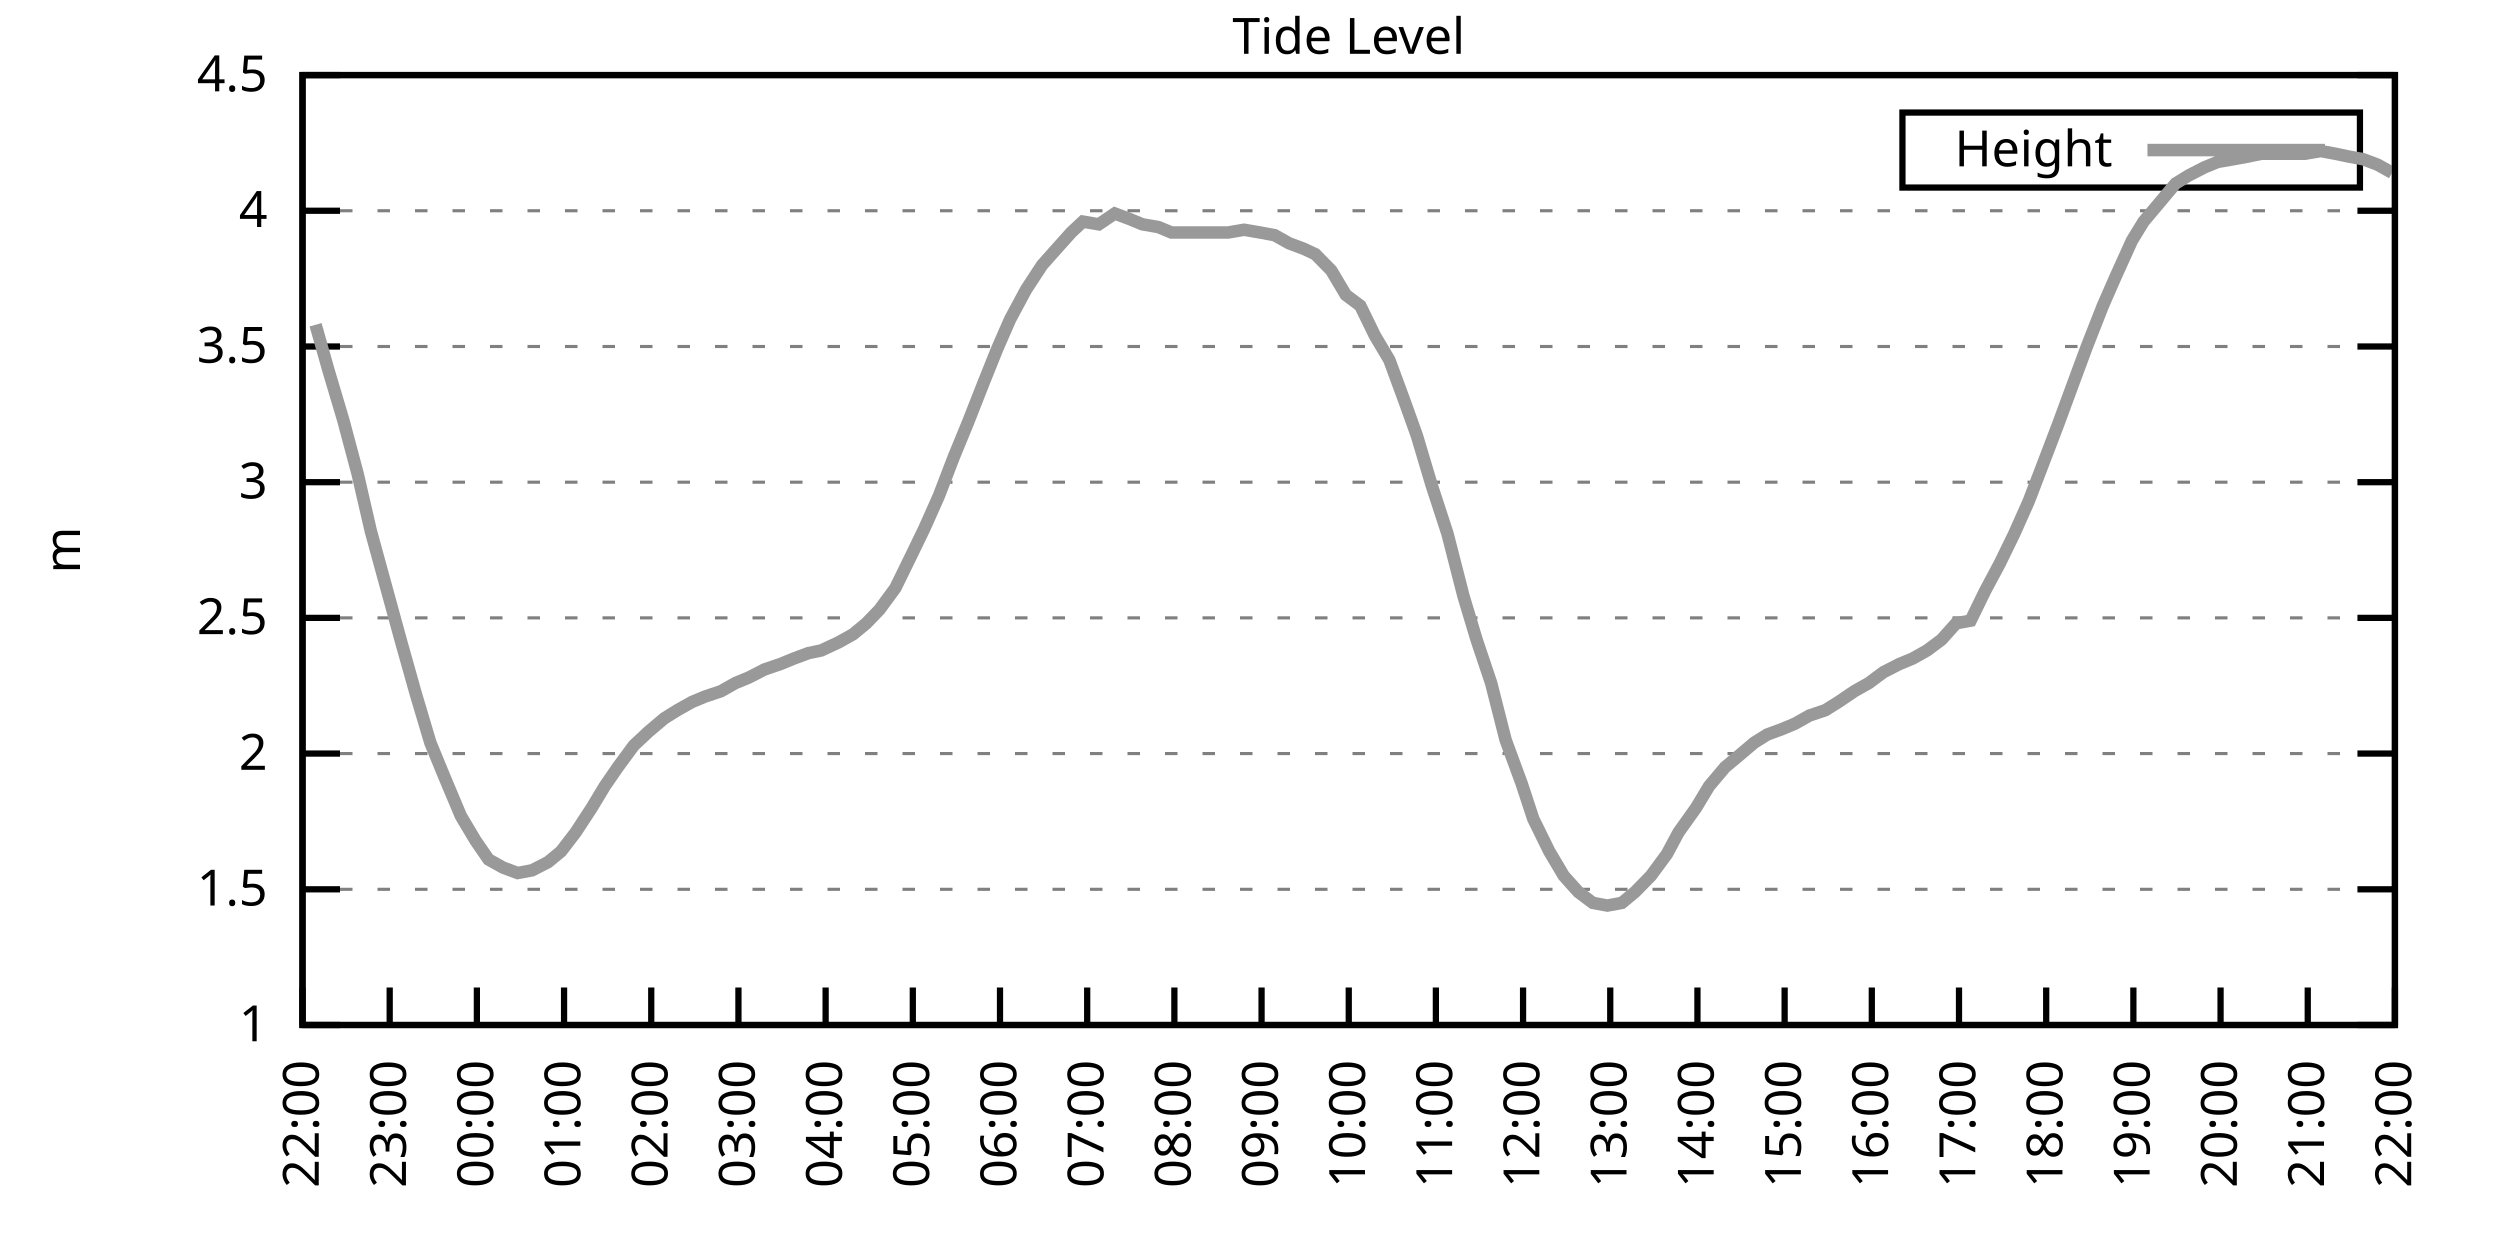
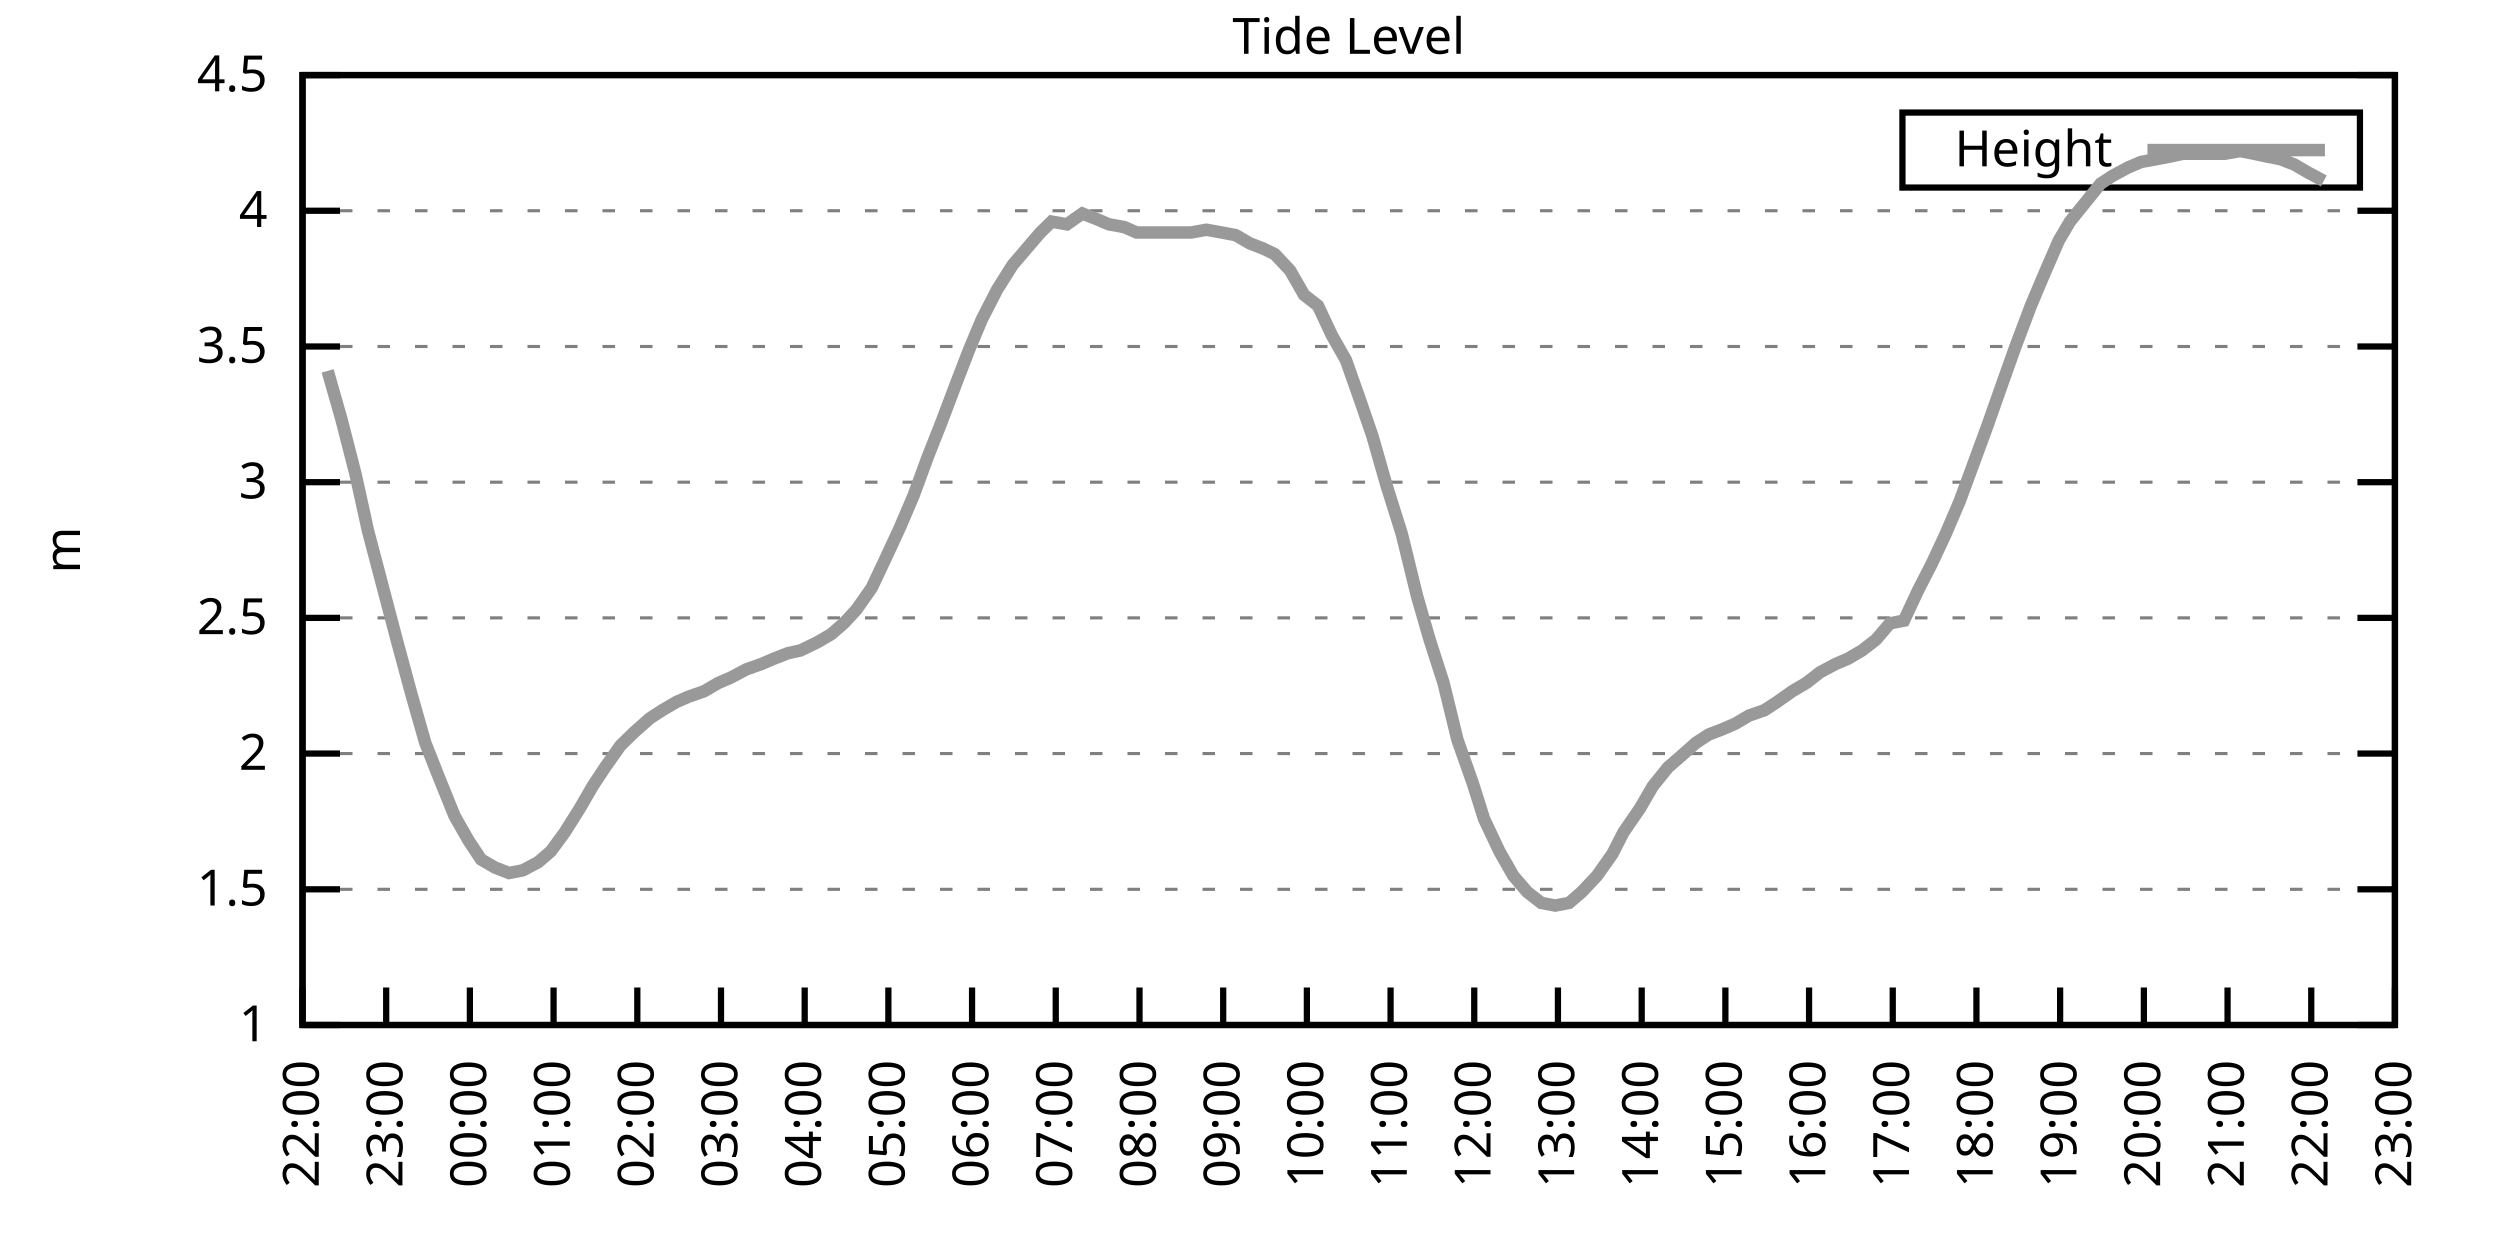
<svg xmlns="http://www.w3.org/2000/svg" xmlns:xlink="http://www.w3.org/1999/xlink" width="400" height="200" viewBox="0 0 400 200">
  <g id="gnuplot_canvas">
    <rect x="0" y="0" width="400" height="200" fill="none" />
    <defs>
      <circle id="gpDot" r="0.5" stroke-width="0.5" stroke="currentColor" />
      <path id="gpPt0" stroke-width="0.333" stroke="currentColor" d="M-1,0 h2 M0,-1 v2" />
      <path id="gpPt1" stroke-width="0.333" stroke="currentColor" d="M-1,-1 L1,1 M1,-1 L-1,1" />
      <path id="gpPt2" stroke-width="0.333" stroke="currentColor" d="M-1,0 L1,0 M0,-1 L0,1 M-1,-1 L1,1 M-1,1 L1,-1" />
      <rect id="gpPt3" stroke-width="0.333" stroke="currentColor" x="-1" y="-1" width="2" height="2" />
      <rect id="gpPt4" stroke-width="0.333" stroke="currentColor" fill="currentColor" x="-1" y="-1" width="2" height="2" />
      <circle id="gpPt5" stroke-width="0.333" stroke="currentColor" cx="0" cy="0" r="1" />
      <use xlink:href="#gpPt5" id="gpPt6" fill="currentColor" stroke="none" />
      <path id="gpPt7" stroke-width="0.333" stroke="currentColor" d="M0,-1.33 L-1.33,0.67 L1.33,0.67 z" />
      <use xlink:href="#gpPt7" id="gpPt8" fill="currentColor" stroke="none" />
      <use xlink:href="#gpPt7" id="gpPt9" stroke="currentColor" transform="rotate(180)" />
      <use xlink:href="#gpPt9" id="gpPt10" fill="currentColor" stroke="none" />
      <use xlink:href="#gpPt3" id="gpPt11" stroke="currentColor" transform="rotate(45)" />
      <use xlink:href="#gpPt11" id="gpPt12" fill="currentColor" stroke="none" />
      <path id="gpPt13" stroke-width="0.333" stroke="currentColor" d="M0,1.330 L1.265,0.411 L0.782,-1.067 L-0.782,-1.076 L-1.265,0.411 z" />
      <use xlink:href="#gpPt13" id="gpPt14" fill="currentColor" stroke="none" />
      <filter id="textbox" filterUnits="objectBoundingBox" x="0" y="0" height="1" width="1">
        <feFlood flood-color="white" flood-opacity="1" result="bgnd" />
        <feComposite in="SourceGraphic" in2="bgnd" operator="atop" />
      </filter>
      <filter id="greybox" filterUnits="objectBoundingBox" x="0" y="0" height="1" width="1">
        <feFlood flood-color="lightgrey" flood-opacity="1" result="grey" />
        <feComposite in="SourceGraphic" in2="grey" operator="atop" />
      </filter>
    </defs>
    <g fill="none" color="white" stroke="currentColor" stroke-width="1.00" stroke-linecap="butt" stroke-linejoin="miter">
</g>
    <g fill="none" color="black" stroke="currentColor" stroke-width="1.00" stroke-linecap="butt" stroke-linejoin="miter">
      <g stroke="none" shape-rendering="crispEdges">
        <polygon fill="rgb(255, 255, 255)" points="48.40,164.00 383.18,164.00 383.18,12.02 48.40,12.02 " />
      </g>
    </g>
    <g fill="none" color="black" stroke="currentColor" stroke-width="1.00" stroke-linecap="butt" stroke-linejoin="miter">
</g>
    <g fill="none" color="black" stroke="black" stroke-width="0.50" stroke-linecap="butt" stroke-linejoin="miter">
</g>
    <g fill="none" color="gray" stroke="currentColor" stroke-width="0.50" stroke-linecap="butt" stroke-linejoin="miter">
      <path stroke="gray" stroke-dasharray="2,4" class="gridline" d="M48.40,164.00 L383.19,164.00  " />
    </g>
    <g fill="none" color="gray" stroke="gray" stroke-width="1.00" stroke-linecap="butt" stroke-linejoin="miter">
</g>
    <g fill="none" color="black" stroke="currentColor" stroke-width="1.00" stroke-linecap="butt" stroke-linejoin="miter">
      <path stroke="black" d="M48.40,164.00 L54.40,164.00 M383.19,164.00 L377.19,164.00  " />
      <g transform="translate(42.80,166.60)" stroke="none" fill="black" font-family="Sans" font-size="8.00" text-anchor="end">
        <text>
          <tspan font-family="Sans"> 1</tspan>
        </text>
      </g>
    </g>
    <g fill="none" color="black" stroke="currentColor" stroke-width="1.00" stroke-linecap="butt" stroke-linejoin="miter">
</g>
    <g fill="none" color="black" stroke="black" stroke-width="0.50" stroke-linecap="butt" stroke-linejoin="miter">
</g>
    <g fill="none" color="gray" stroke="currentColor" stroke-width="0.50" stroke-linecap="butt" stroke-linejoin="miter">
      <path stroke="gray" stroke-dasharray="2,4" class="gridline" d="M48.40,142.29 L383.19,142.29  " />
    </g>
    <g fill="none" color="gray" stroke="gray" stroke-width="1.00" stroke-linecap="butt" stroke-linejoin="miter">
</g>
    <g fill="none" color="black" stroke="currentColor" stroke-width="1.00" stroke-linecap="butt" stroke-linejoin="miter">
      <path stroke="black" d="M48.40,142.29 L54.40,142.29 M383.19,142.29 L377.19,142.29  " />
      <g transform="translate(42.80,144.89)" stroke="none" fill="black" font-family="Sans" font-size="8.00" text-anchor="end">
        <text>
          <tspan font-family="Sans"> 1.5</tspan>
        </text>
      </g>
    </g>
    <g fill="none" color="black" stroke="currentColor" stroke-width="1.00" stroke-linecap="butt" stroke-linejoin="miter">
</g>
    <g fill="none" color="black" stroke="black" stroke-width="0.50" stroke-linecap="butt" stroke-linejoin="miter">
</g>
    <g fill="none" color="gray" stroke="currentColor" stroke-width="0.50" stroke-linecap="butt" stroke-linejoin="miter">
      <path stroke="gray" stroke-dasharray="2,4" class="gridline" d="M48.40,120.57 L383.19,120.57  " />
    </g>
    <g fill="none" color="gray" stroke="gray" stroke-width="1.00" stroke-linecap="butt" stroke-linejoin="miter">
</g>
    <g fill="none" color="black" stroke="currentColor" stroke-width="1.00" stroke-linecap="butt" stroke-linejoin="miter">
      <path stroke="black" d="M48.40,120.57 L54.40,120.57 M383.19,120.57 L377.19,120.57  " />
      <g transform="translate(42.80,123.17)" stroke="none" fill="black" font-family="Sans" font-size="8.00" text-anchor="end">
        <text>
          <tspan font-family="Sans"> 2</tspan>
        </text>
      </g>
    </g>
    <g fill="none" color="black" stroke="currentColor" stroke-width="1.00" stroke-linecap="butt" stroke-linejoin="miter">
</g>
    <g fill="none" color="black" stroke="black" stroke-width="0.50" stroke-linecap="butt" stroke-linejoin="miter">
</g>
    <g fill="none" color="gray" stroke="currentColor" stroke-width="0.50" stroke-linecap="butt" stroke-linejoin="miter">
      <path stroke="gray" stroke-dasharray="2,4" class="gridline" d="M48.40,98.86 L383.19,98.86  " />
    </g>
    <g fill="none" color="gray" stroke="gray" stroke-width="1.00" stroke-linecap="butt" stroke-linejoin="miter">
</g>
    <g fill="none" color="black" stroke="currentColor" stroke-width="1.00" stroke-linecap="butt" stroke-linejoin="miter">
      <path stroke="black" d="M48.40,98.86 L54.40,98.86 M383.19,98.86 L377.19,98.86  " />
      <g transform="translate(42.80,101.46)" stroke="none" fill="black" font-family="Sans" font-size="8.00" text-anchor="end">
        <text>
          <tspan font-family="Sans"> 2.5</tspan>
        </text>
      </g>
    </g>
    <g fill="none" color="black" stroke="currentColor" stroke-width="1.00" stroke-linecap="butt" stroke-linejoin="miter">
</g>
    <g fill="none" color="black" stroke="black" stroke-width="0.50" stroke-linecap="butt" stroke-linejoin="miter">
</g>
    <g fill="none" color="gray" stroke="currentColor" stroke-width="0.50" stroke-linecap="butt" stroke-linejoin="miter">
      <path stroke="gray" stroke-dasharray="2,4" class="gridline" d="M48.40,77.15 L383.19,77.15  " />
    </g>
    <g fill="none" color="gray" stroke="gray" stroke-width="1.00" stroke-linecap="butt" stroke-linejoin="miter">
</g>
    <g fill="none" color="black" stroke="currentColor" stroke-width="1.00" stroke-linecap="butt" stroke-linejoin="miter">
      <path stroke="black" d="M48.40,77.15 L54.40,77.15 M383.19,77.15 L377.19,77.15  " />
      <g transform="translate(42.80,79.75)" stroke="none" fill="black" font-family="Sans" font-size="8.00" text-anchor="end">
        <text>
          <tspan font-family="Sans"> 3</tspan>
        </text>
      </g>
    </g>
    <g fill="none" color="black" stroke="currentColor" stroke-width="1.00" stroke-linecap="butt" stroke-linejoin="miter">
</g>
    <g fill="none" color="black" stroke="black" stroke-width="0.50" stroke-linecap="butt" stroke-linejoin="miter">
</g>
    <g fill="none" color="gray" stroke="currentColor" stroke-width="0.50" stroke-linecap="butt" stroke-linejoin="miter">
      <path stroke="gray" stroke-dasharray="2,4" class="gridline" d="M48.40,55.44 L383.19,55.44  " />
    </g>
    <g fill="none" color="gray" stroke="gray" stroke-width="1.00" stroke-linecap="butt" stroke-linejoin="miter">
</g>
    <g fill="none" color="black" stroke="currentColor" stroke-width="1.00" stroke-linecap="butt" stroke-linejoin="miter">
      <path stroke="black" d="M48.40,55.44 L54.40,55.44 M383.19,55.44 L377.19,55.44  " />
      <g transform="translate(42.80,58.04)" stroke="none" fill="black" font-family="Sans" font-size="8.00" text-anchor="end">
        <text>
          <tspan font-family="Sans"> 3.5</tspan>
        </text>
      </g>
    </g>
    <g fill="none" color="black" stroke="currentColor" stroke-width="1.00" stroke-linecap="butt" stroke-linejoin="miter">
</g>
    <g fill="none" color="black" stroke="black" stroke-width="0.50" stroke-linecap="butt" stroke-linejoin="miter">
</g>
    <g fill="none" color="gray" stroke="currentColor" stroke-width="0.50" stroke-linecap="butt" stroke-linejoin="miter">
      <path stroke="gray" stroke-dasharray="2,4" class="gridline" d="M48.40,33.72 L383.19,33.72  " />
    </g>
    <g fill="none" color="gray" stroke="gray" stroke-width="1.00" stroke-linecap="butt" stroke-linejoin="miter">
</g>
    <g fill="none" color="black" stroke="currentColor" stroke-width="1.00" stroke-linecap="butt" stroke-linejoin="miter">
      <path stroke="black" d="M48.40,33.72 L54.40,33.72 M383.19,33.72 L377.19,33.72  " />
      <g transform="translate(42.80,36.32)" stroke="none" fill="black" font-family="Sans" font-size="8.00" text-anchor="end">
        <text>
          <tspan font-family="Sans"> 4</tspan>
        </text>
      </g>
    </g>
    <g fill="none" color="black" stroke="currentColor" stroke-width="1.00" stroke-linecap="butt" stroke-linejoin="miter">
</g>
    <g fill="none" color="black" stroke="black" stroke-width="0.50" stroke-linecap="butt" stroke-linejoin="miter">
</g>
    <g fill="none" color="gray" stroke="currentColor" stroke-width="0.50" stroke-linecap="butt" stroke-linejoin="miter">
      <path stroke="gray" stroke-dasharray="2,4" class="gridline" d="M48.40,12.01 L383.19,12.01  " />
    </g>
    <g fill="none" color="gray" stroke="gray" stroke-width="1.00" stroke-linecap="butt" stroke-linejoin="miter">
</g>
    <g fill="none" color="black" stroke="currentColor" stroke-width="1.00" stroke-linecap="butt" stroke-linejoin="miter">
      <path stroke="black" d="M48.40,12.01 L54.40,12.01 M383.19,12.01 L377.19,12.01  " />
      <g transform="translate(42.80,14.61)" stroke="none" fill="black" font-family="Sans" font-size="8.00" text-anchor="end">
        <text>
          <tspan font-family="Sans"> 4.5</tspan>
        </text>
      </g>
    </g>
    <g fill="none" color="black" stroke="currentColor" stroke-width="1.00" stroke-linecap="butt" stroke-linejoin="miter">
      <path stroke="black" d="M48.40,164.00 L48.40,158.00  " />
      <g transform="translate(51.00,169.60) rotate(270.00)" stroke="none" fill="black" font-family="Sans" font-size="8.00" text-anchor="end">
        <text>
          <tspan font-family="Sans">22:00</tspan>
        </text>
      </g>
    </g>
    <g fill="none" color="black" stroke="currentColor" stroke-width="1.00" stroke-linecap="butt" stroke-linejoin="miter">
-       <path stroke="black" d="M62.35,164.00 L62.35,158.00  " />
-       <g transform="translate(64.95,169.60) rotate(270.00)" stroke="none" fill="black" font-family="Sans" font-size="8.00" text-anchor="end">
+       <path stroke="black" d="M61.79,164.00 L61.79,158.00  " />
+       <g transform="translate(64.39,169.60) rotate(270.00)" stroke="none" fill="black" font-family="Sans" font-size="8.00" text-anchor="end">
        <text>
          <tspan font-family="Sans">23:00</tspan>
        </text>
      </g>
    </g>
    <g fill="none" color="black" stroke="currentColor" stroke-width="1.00" stroke-linecap="butt" stroke-linejoin="miter">
-       <path stroke="black" d="M76.30,164.00 L76.30,158.00  " />
-       <g transform="translate(78.90,169.60) rotate(270.00)" stroke="none" fill="black" font-family="Sans" font-size="8.00" text-anchor="end">
+       <path stroke="black" d="M75.18,164.00 L75.18,158.00  " />
+       <g transform="translate(77.78,169.60) rotate(270.00)" stroke="none" fill="black" font-family="Sans" font-size="8.00" text-anchor="end">
        <text>
          <tspan font-family="Sans">00:00</tspan>
        </text>
      </g>
    </g>
    <g fill="none" color="black" stroke="currentColor" stroke-width="1.00" stroke-linecap="butt" stroke-linejoin="miter">
-       <path stroke="black" d="M90.25,164.00 L90.25,158.00  " />
-       <g transform="translate(92.85,169.60) rotate(270.00)" stroke="none" fill="black" font-family="Sans" font-size="8.00" text-anchor="end">
+       <path stroke="black" d="M88.57,164.00 L88.57,158.00  " />
+       <g transform="translate(91.17,169.60) rotate(270.00)" stroke="none" fill="black" font-family="Sans" font-size="8.00" text-anchor="end">
        <text>
          <tspan font-family="Sans">01:00</tspan>
        </text>
      </g>
    </g>
    <g fill="none" color="black" stroke="currentColor" stroke-width="1.00" stroke-linecap="butt" stroke-linejoin="miter">
-       <path stroke="black" d="M104.20,164.00 L104.20,158.00  " />
-       <g transform="translate(106.80,169.60) rotate(270.00)" stroke="none" fill="black" font-family="Sans" font-size="8.00" text-anchor="end">
+       <path stroke="black" d="M101.97,164.00 L101.97,158.00  " />
+       <g transform="translate(104.57,169.60) rotate(270.00)" stroke="none" fill="black" font-family="Sans" font-size="8.00" text-anchor="end">
        <text>
          <tspan font-family="Sans">02:00</tspan>
        </text>
      </g>
    </g>
    <g fill="none" color="black" stroke="currentColor" stroke-width="1.00" stroke-linecap="butt" stroke-linejoin="miter">
-       <path stroke="black" d="M118.15,164.00 L118.15,158.00  " />
-       <g transform="translate(120.75,169.60) rotate(270.00)" stroke="none" fill="black" font-family="Sans" font-size="8.00" text-anchor="end">
+       <path stroke="black" d="M115.36,164.00 L115.36,158.00  " />
+       <g transform="translate(117.96,169.60) rotate(270.00)" stroke="none" fill="black" font-family="Sans" font-size="8.00" text-anchor="end">
        <text>
          <tspan font-family="Sans">03:00</tspan>
        </text>
      </g>
    </g>
    <g fill="none" color="black" stroke="currentColor" stroke-width="1.00" stroke-linecap="butt" stroke-linejoin="miter">
-       <path stroke="black" d="M132.10,164.00 L132.10,158.00  " />
-       <g transform="translate(134.70,169.60) rotate(270.00)" stroke="none" fill="black" font-family="Sans" font-size="8.00" text-anchor="end">
+       <path stroke="black" d="M128.75,164.00 L128.75,158.00  " />
+       <g transform="translate(131.35,169.60) rotate(270.00)" stroke="none" fill="black" font-family="Sans" font-size="8.00" text-anchor="end">
        <text>
          <tspan font-family="Sans">04:00</tspan>
        </text>
      </g>
    </g>
    <g fill="none" color="black" stroke="currentColor" stroke-width="1.00" stroke-linecap="butt" stroke-linejoin="miter">
-       <path stroke="black" d="M146.05,164.00 L146.05,158.00  " />
-       <g transform="translate(148.65,169.60) rotate(270.00)" stroke="none" fill="black" font-family="Sans" font-size="8.00" text-anchor="end">
+       <path stroke="black" d="M142.14,164.00 L142.14,158.00  " />
+       <g transform="translate(144.74,169.60) rotate(270.00)" stroke="none" fill="black" font-family="Sans" font-size="8.00" text-anchor="end">
        <text>
          <tspan font-family="Sans">05:00</tspan>
        </text>
      </g>
    </g>
    <g fill="none" color="black" stroke="currentColor" stroke-width="1.00" stroke-linecap="butt" stroke-linejoin="miter">
-       <path stroke="black" d="M160.00,164.00 L160.00,158.00  " />
-       <g transform="translate(162.60,169.60) rotate(270.00)" stroke="none" fill="black" font-family="Sans" font-size="8.00" text-anchor="end">
+       <path stroke="black" d="M155.53,164.00 L155.53,158.00  " />
+       <g transform="translate(158.13,169.60) rotate(270.00)" stroke="none" fill="black" font-family="Sans" font-size="8.00" text-anchor="end">
        <text>
          <tspan font-family="Sans">06:00</tspan>
        </text>
      </g>
    </g>
    <g fill="none" color="black" stroke="currentColor" stroke-width="1.00" stroke-linecap="butt" stroke-linejoin="miter">
-       <path stroke="black" d="M173.95,164.00 L173.95,158.00  " />
-       <g transform="translate(176.55,169.60) rotate(270.00)" stroke="none" fill="black" font-family="Sans" font-size="8.00" text-anchor="end">
+       <path stroke="black" d="M168.92,164.00 L168.92,158.00  " />
+       <g transform="translate(171.52,169.60) rotate(270.00)" stroke="none" fill="black" font-family="Sans" font-size="8.00" text-anchor="end">
        <text>
          <tspan font-family="Sans">07:00</tspan>
        </text>
      </g>
    </g>
    <g fill="none" color="black" stroke="currentColor" stroke-width="1.00" stroke-linecap="butt" stroke-linejoin="miter">
-       <path stroke="black" d="M187.90,164.00 L187.90,158.00  " />
-       <g transform="translate(190.50,169.60) rotate(270.00)" stroke="none" fill="black" font-family="Sans" font-size="8.00" text-anchor="end">
+       <path stroke="black" d="M182.32,164.00 L182.32,158.00  " />
+       <g transform="translate(184.92,169.60) rotate(270.00)" stroke="none" fill="black" font-family="Sans" font-size="8.00" text-anchor="end">
        <text>
          <tspan font-family="Sans">08:00</tspan>
        </text>
      </g>
    </g>
    <g fill="none" color="black" stroke="currentColor" stroke-width="1.00" stroke-linecap="butt" stroke-linejoin="miter">
-       <path stroke="black" d="M201.85,164.00 L201.85,158.00  " />
-       <g transform="translate(204.45,169.60) rotate(270.00)" stroke="none" fill="black" font-family="Sans" font-size="8.00" text-anchor="end">
+       <path stroke="black" d="M195.71,164.00 L195.71,158.00  " />
+       <g transform="translate(198.31,169.60) rotate(270.00)" stroke="none" fill="black" font-family="Sans" font-size="8.00" text-anchor="end">
        <text>
          <tspan font-family="Sans">09:00</tspan>
        </text>
      </g>
    </g>
    <g fill="none" color="black" stroke="currentColor" stroke-width="1.00" stroke-linecap="butt" stroke-linejoin="miter">
-       <path stroke="black" d="M215.80,164.00 L215.80,158.00  " />
-       <g transform="translate(218.40,169.60) rotate(270.00)" stroke="none" fill="black" font-family="Sans" font-size="8.00" text-anchor="end">
+       <path stroke="black" d="M209.10,164.00 L209.10,158.00  " />
+       <g transform="translate(211.70,169.60) rotate(270.00)" stroke="none" fill="black" font-family="Sans" font-size="8.00" text-anchor="end">
        <text>
          <tspan font-family="Sans">10:00</tspan>
        </text>
      </g>
    </g>
    <g fill="none" color="black" stroke="currentColor" stroke-width="1.00" stroke-linecap="butt" stroke-linejoin="miter">
-       <path stroke="black" d="M229.74,164.00 L229.74,158.00  " />
-       <g transform="translate(232.34,169.60) rotate(270.00)" stroke="none" fill="black" font-family="Sans" font-size="8.00" text-anchor="end">
+       <path stroke="black" d="M222.49,164.00 L222.49,158.00  " />
+       <g transform="translate(225.09,169.60) rotate(270.00)" stroke="none" fill="black" font-family="Sans" font-size="8.00" text-anchor="end">
        <text>
          <tspan font-family="Sans">11:00</tspan>
        </text>
      </g>
    </g>
    <g fill="none" color="black" stroke="currentColor" stroke-width="1.00" stroke-linecap="butt" stroke-linejoin="miter">
-       <path stroke="black" d="M243.69,164.00 L243.69,158.00  " />
-       <g transform="translate(246.29,169.60) rotate(270.00)" stroke="none" fill="black" font-family="Sans" font-size="8.00" text-anchor="end">
+       <path stroke="black" d="M235.88,164.00 L235.88,158.00  " />
+       <g transform="translate(238.48,169.60) rotate(270.00)" stroke="none" fill="black" font-family="Sans" font-size="8.00" text-anchor="end">
        <text>
          <tspan font-family="Sans">12:00</tspan>
        </text>
      </g>
    </g>
    <g fill="none" color="black" stroke="currentColor" stroke-width="1.00" stroke-linecap="butt" stroke-linejoin="miter">
-       <path stroke="black" d="M257.64,164.00 L257.64,158.00  " />
-       <g transform="translate(260.24,169.60) rotate(270.00)" stroke="none" fill="black" font-family="Sans" font-size="8.00" text-anchor="end">
+       <path stroke="black" d="M249.27,164.00 L249.27,158.00  " />
+       <g transform="translate(251.87,169.60) rotate(270.00)" stroke="none" fill="black" font-family="Sans" font-size="8.00" text-anchor="end">
        <text>
          <tspan font-family="Sans">13:00</tspan>
        </text>
      </g>
    </g>
    <g fill="none" color="black" stroke="currentColor" stroke-width="1.00" stroke-linecap="butt" stroke-linejoin="miter">
-       <path stroke="black" d="M271.59,164.00 L271.59,158.00  " />
-       <g transform="translate(274.19,169.60) rotate(270.00)" stroke="none" fill="black" font-family="Sans" font-size="8.00" text-anchor="end">
+       <path stroke="black" d="M262.67,164.00 L262.67,158.00  " />
+       <g transform="translate(265.27,169.60) rotate(270.00)" stroke="none" fill="black" font-family="Sans" font-size="8.00" text-anchor="end">
        <text>
          <tspan font-family="Sans">14:00</tspan>
        </text>
      </g>
    </g>
    <g fill="none" color="black" stroke="currentColor" stroke-width="1.00" stroke-linecap="butt" stroke-linejoin="miter">
-       <path stroke="black" d="M285.54,164.00 L285.54,158.00  " />
-       <g transform="translate(288.14,169.60) rotate(270.00)" stroke="none" fill="black" font-family="Sans" font-size="8.00" text-anchor="end">
+       <path stroke="black" d="M276.06,164.00 L276.06,158.00  " />
+       <g transform="translate(278.66,169.60) rotate(270.00)" stroke="none" fill="black" font-family="Sans" font-size="8.00" text-anchor="end">
        <text>
          <tspan font-family="Sans">15:00</tspan>
        </text>
      </g>
    </g>
    <g fill="none" color="black" stroke="currentColor" stroke-width="1.00" stroke-linecap="butt" stroke-linejoin="miter">
-       <path stroke="black" d="M299.49,164.00 L299.49,158.00  " />
-       <g transform="translate(302.09,169.60) rotate(270.00)" stroke="none" fill="black" font-family="Sans" font-size="8.00" text-anchor="end">
+       <path stroke="black" d="M289.45,164.00 L289.45,158.00  " />
+       <g transform="translate(292.05,169.60) rotate(270.00)" stroke="none" fill="black" font-family="Sans" font-size="8.00" text-anchor="end">
        <text>
          <tspan font-family="Sans">16:00</tspan>
        </text>
      </g>
    </g>
    <g fill="none" color="black" stroke="currentColor" stroke-width="1.00" stroke-linecap="butt" stroke-linejoin="miter">
-       <path stroke="black" d="M313.44,164.00 L313.44,158.00  " />
-       <g transform="translate(316.04,169.60) rotate(270.00)" stroke="none" fill="black" font-family="Sans" font-size="8.00" text-anchor="end">
+       <path stroke="black" d="M302.84,164.00 L302.84,158.00  " />
+       <g transform="translate(305.44,169.60) rotate(270.00)" stroke="none" fill="black" font-family="Sans" font-size="8.00" text-anchor="end">
        <text>
          <tspan font-family="Sans">17:00</tspan>
        </text>
      </g>
    </g>
    <g fill="none" color="black" stroke="currentColor" stroke-width="1.00" stroke-linecap="butt" stroke-linejoin="miter">
-       <path stroke="black" d="M327.39,164.00 L327.39,158.00  " />
-       <g transform="translate(329.99,169.60) rotate(270.00)" stroke="none" fill="black" font-family="Sans" font-size="8.00" text-anchor="end">
+       <path stroke="black" d="M316.23,164.00 L316.23,158.00  " />
+       <g transform="translate(318.83,169.60) rotate(270.00)" stroke="none" fill="black" font-family="Sans" font-size="8.00" text-anchor="end">
        <text>
          <tspan font-family="Sans">18:00</tspan>
        </text>
      </g>
    </g>
    <g fill="none" color="black" stroke="currentColor" stroke-width="1.00" stroke-linecap="butt" stroke-linejoin="miter">
-       <path stroke="black" d="M341.34,164.00 L341.34,158.00  " />
-       <g transform="translate(343.94,169.60) rotate(270.00)" stroke="none" fill="black" font-family="Sans" font-size="8.00" text-anchor="end">
+       <path stroke="black" d="M329.62,164.00 L329.62,158.00  " />
+       <g transform="translate(332.22,169.60) rotate(270.00)" stroke="none" fill="black" font-family="Sans" font-size="8.00" text-anchor="end">
        <text>
          <tspan font-family="Sans">19:00</tspan>
        </text>
      </g>
    </g>
    <g fill="none" color="black" stroke="currentColor" stroke-width="1.00" stroke-linecap="butt" stroke-linejoin="miter">
-       <path stroke="black" d="M355.29,164.00 L355.29,158.00  " />
-       <g transform="translate(357.89,169.60) rotate(270.00)" stroke="none" fill="black" font-family="Sans" font-size="8.00" text-anchor="end">
+       <path stroke="black" d="M343.02,164.00 L343.02,158.00  " />
+       <g transform="translate(345.62,169.60) rotate(270.00)" stroke="none" fill="black" font-family="Sans" font-size="8.00" text-anchor="end">
        <text>
          <tspan font-family="Sans">20:00</tspan>
        </text>
      </g>
    </g>
    <g fill="none" color="black" stroke="currentColor" stroke-width="1.00" stroke-linecap="butt" stroke-linejoin="miter">
-       <path stroke="black" d="M369.24,164.00 L369.24,158.00  " />
-       <g transform="translate(371.84,169.60) rotate(270.00)" stroke="none" fill="black" font-family="Sans" font-size="8.00" text-anchor="end">
+       <path stroke="black" d="M356.41,164.00 L356.41,158.00  " />
+       <g transform="translate(359.01,169.60) rotate(270.00)" stroke="none" fill="black" font-family="Sans" font-size="8.00" text-anchor="end">
        <text>
          <tspan font-family="Sans">21:00</tspan>
+         </text>
+       </g>
+     </g>
+     <g fill="none" color="black" stroke="currentColor" stroke-width="1.00" stroke-linecap="butt" stroke-linejoin="miter">
+       <path stroke="black" d="M369.80,164.00 L369.80,158.00  " />
+       <g transform="translate(372.40,169.60) rotate(270.00)" stroke="none" fill="black" font-family="Sans" font-size="8.00" text-anchor="end">
+         <text>
+           <tspan font-family="Sans">22:00</tspan>
        </text>
      </g>
    </g>
    <g fill="none" color="black" stroke="currentColor" stroke-width="1.00" stroke-linecap="butt" stroke-linejoin="miter">
      <path stroke="black" d="M383.19,164.00 L383.19,158.00  " />
      <g transform="translate(385.79,169.60) rotate(270.00)" stroke="none" fill="black" font-family="Sans" font-size="8.00" text-anchor="end">
        <text>
-           <tspan font-family="Sans">22:00</tspan>
+           <tspan font-family="Sans">23:00</tspan>
        </text>
      </g>
    </g>
    <g fill="none" color="black" stroke="currentColor" stroke-width="1.00" stroke-linecap="butt" stroke-linejoin="miter">
</g>
    <g fill="none" color="black" stroke="currentColor" stroke-width="1.00" stroke-linecap="butt" stroke-linejoin="miter">
      <path stroke="black" d="M48.40,12.01 L48.40,164.00 L383.19,164.00 L383.19,12.01 L48.40,12.01 Z  " />
    </g>
    <g fill="none" color="black" stroke="currentColor" stroke-width="1.00" stroke-linecap="butt" stroke-linejoin="miter">
</g>
    <g fill="none" color="black" stroke="currentColor" stroke-width="1.00" stroke-linecap="butt" stroke-linejoin="miter">
      <path stroke="black" d="M304.39,30.01 L304.39,18.01 L377.59,18.01 L377.59,30.01 L304.39,30.01 Z  " />
    </g>
    <g id="Tide_level_plot_1">
      <g fill="none" color="white" stroke="black" stroke-width="2.00" stroke-linecap="butt" stroke-linejoin="miter">
</g>
      <g fill="none" color="black" stroke="currentColor" stroke-width="2.00" stroke-linecap="butt" stroke-linejoin="miter">
        <g transform="translate(337.99,26.61)" stroke="none" fill="black" font-family="Sans" font-size="8.00" text-anchor="end">
          <text>
            <tspan font-family="Sans">Height</tspan>
          </text>
        </g>
      </g>
      <g fill="none" color="black" stroke="currentColor" stroke-width="2.00" stroke-linecap="butt" stroke-linejoin="miter">
-         <path stroke="rgb(153, 153, 153)" d="M343.59,24.01 L371.99,24.01 M50.49,51.96 L52.58,59.34 L54.91,67.16 L57.23,75.85 L59.33,84.97 L64.21,102.77   L66.53,111.02 L68.86,118.84 L71.18,124.48 L73.74,130.56 L76.07,134.47 L78.16,137.51 L80.48,138.81 L82.81,139.68   L85.13,139.25 L87.69,137.94 L89.78,136.21 L92.11,133.17 L94.67,129.26 L96.76,125.79 L98.85,122.75 L101.41,119.27   L103.73,117.10 L106.29,114.93 L108.38,113.63 L110.71,112.32 L112.80,111.45 L115.36,110.59 L117.68,109.28 L119.78,108.42   L122.33,107.11 L124.89,106.24 L126.98,105.38 L129.31,104.51 L131.40,104.07 L134.19,102.77 L136.51,101.47 L138.61,99.73   L140.70,97.56 L143.26,94.08 L145.81,88.87 L147.91,84.53 L150.23,79.32 L152.56,73.24 L154.88,67.59 L157.44,61.08   L159.53,55.87 L161.62,51.09 L164.18,46.32 L166.74,42.41 L169.06,39.80 L171.39,37.20 L173.25,35.46 L175.81,35.89   L178.36,34.16 L180.69,35.03 L182.78,35.89 L185.34,36.33 L187.43,37.20 L189.76,37.20 L192.31,37.20 L194.17,37.20   L196.50,37.20 L199.06,36.76 L201.61,37.20 L203.94,37.63 L206.26,38.93 L208.59,39.80 L210.45,40.67 L213.01,43.28   L215.33,47.18 L217.65,48.92 L219.98,53.70 L222.30,57.61 L224.86,64.56 L226.72,69.77 L229.05,77.58 L231.60,85.40   L234.16,95.39 L236.25,102.34 L238.58,109.28 L240.90,118.40 L243.46,125.35 L245.32,131.00 L247.88,136.21 L250.20,140.12   L252.53,142.72 L254.85,144.46 L257.18,144.89 L259.50,144.46 L261.60,142.72 L264.15,140.12 L266.71,136.64 L268.57,133.17   L271.36,129.26 L273.45,125.79 L276.01,122.75 L278.10,121.01 L280.66,118.84 L282.75,117.53 L285.08,116.67 L287.17,115.80   L289.50,114.49 L292.05,113.63 L294.15,112.32 L296.70,110.59 L299.03,109.28 L301.35,107.55 L303.91,106.24 L306.00,105.38   L308.33,104.07 L310.65,102.34 L312.98,99.73 L315.30,99.30 L317.63,94.52 L319.95,90.18 L322.28,85.40 L324.60,80.19   L326.93,74.11 L329.25,68.03 L331.81,61.08 L333.90,55.44 L336.46,48.92 L338.55,44.15 L341.11,38.50 L342.97,35.46   L345.53,32.42 L348.08,29.38 L350.18,28.08 L352.73,26.77 L354.83,25.91 L357.38,25.47 L359.71,25.04 L361.80,24.60   L364.13,24.60 L366.45,24.60 L368.78,24.60 L371.33,24.17 L373.66,24.60 L375.75,25.04 L378.08,25.47 L380.40,26.34   L382.73,27.64  " />
+         <path stroke="rgb(153, 153, 153)" d="M343.59,24.01 L371.99,24.01 M52.42,59.34 L54.65,67.16 L56.88,75.85 L58.89,84.97 L63.58,102.77 L65.81,111.02   L68.04,118.84 L70.27,124.48 L72.73,130.56 L74.96,134.47 L76.97,137.51 L79.20,138.81 L81.43,139.68 L83.66,139.25   L86.12,137.94 L88.13,136.21 L90.36,133.17 L92.82,129.26 L94.82,125.79 L96.83,122.75 L99.29,119.27 L101.52,117.10   L103.98,114.93 L105.98,113.63 L108.22,112.32 L110.22,111.45 L112.68,110.59 L114.91,109.28 L116.92,108.42 L119.38,107.11   L121.83,106.24 L123.84,105.38 L126.07,104.51 L128.08,104.07 L130.76,102.77 L132.99,101.47 L135.00,99.73 L137.01,97.56   L139.46,94.08 L141.92,88.87 L143.93,84.53 L146.16,79.32 L148.39,73.24 L150.62,67.59 L153.08,61.08 L155.09,55.87   L157.10,51.09 L159.55,46.32 L162.01,42.41 L164.24,39.80 L166.47,37.20 L168.25,35.46 L170.71,35.89 L173.17,34.16   L175.40,35.03 L177.41,35.89 L179.86,36.33 L181.87,37.20 L184.10,37.20 L186.56,37.20 L188.34,37.20 L190.57,37.20   L193.03,36.76 L195.48,37.20 L197.72,37.63 L199.95,38.93 L202.18,39.80 L203.97,40.67 L206.42,43.28 L208.65,47.18   L210.88,48.92 L213.12,53.70 L215.35,57.61 L217.80,64.56 L219.59,69.77 L221.82,77.58 L224.28,85.40 L226.73,95.39   L228.74,102.34 L230.97,109.28 L233.20,118.40 L235.66,125.35 L237.44,131.00 L239.90,136.21 L242.13,140.12 L244.36,142.72   L246.60,144.46 L248.83,144.89 L251.06,144.46 L253.07,142.72 L255.52,140.12 L257.98,136.64 L259.76,133.17 L262.44,129.26   L264.45,125.79 L266.91,122.75 L268.92,121.01 L271.37,118.84 L273.38,117.53 L275.61,116.67 L277.62,115.80 L279.85,114.49   L282.31,113.63 L284.32,112.32 L286.77,110.59 L289.00,109.28 L291.23,107.55 L293.69,106.24 L295.70,105.38 L297.93,104.07   L300.16,102.34 L302.39,99.73 L304.63,99.30 L306.86,94.52 L309.09,90.18 L311.32,85.40 L313.55,80.19 L315.79,74.11   L318.02,68.03 L320.47,61.08 L322.48,55.44 L324.94,48.92 L326.95,44.15 L329.40,38.50 L331.19,35.46 L333.64,32.42   L336.10,29.38 L338.10,28.08 L340.56,26.77 L342.57,25.91 L345.02,25.47 L347.26,25.04 L349.26,24.60 L351.50,24.60   L353.73,24.60 L355.96,24.60 L358.42,24.17 L360.65,24.60 L362.66,25.04 L364.89,25.47 L367.12,26.34 L369.35,27.64   L371.81,28.95  " />
      </g>
    </g>
    <g fill="none" color="black" stroke="currentColor" stroke-width="2.00" stroke-linecap="butt" stroke-linejoin="miter">
</g>
    <g fill="none" color="black" stroke="black" stroke-width="1.00" stroke-linecap="butt" stroke-linejoin="miter">
</g>
    <g fill="none" color="black" stroke="currentColor" stroke-width="1.00" stroke-linecap="butt" stroke-linejoin="miter">
      <path stroke="black" d="M48.40,12.01 L48.40,164.00 L383.19,164.00 L383.19,12.01 L48.40,12.01 Z  " />
      <g transform="translate(12.80,88.01) rotate(270.00)" stroke="none" fill="black" font-family="Sans" font-size="8.00" text-anchor="middle">
        <text>
          <tspan font-family="Sans">m</tspan>
        </text>
      </g>
    </g>
    <g fill="none" color="black" stroke="currentColor" stroke-width="1.00" stroke-linecap="butt" stroke-linejoin="miter">
</g>
    <g fill="none" color="black" stroke="currentColor" stroke-width="1.00" stroke-linecap="butt" stroke-linejoin="miter">
      <g transform="translate(215.79,8.61)" stroke="none" fill="black" font-family="Sans" font-size="8.00" text-anchor="middle">
        <text>
          <tspan font-family="Sans">Tide Level</tspan>
        </text>
      </g>
    </g>
    <g fill="none" color="black" stroke="currentColor" stroke-width="1.00" stroke-linecap="butt" stroke-linejoin="miter">
</g>
  </g>
</svg>
